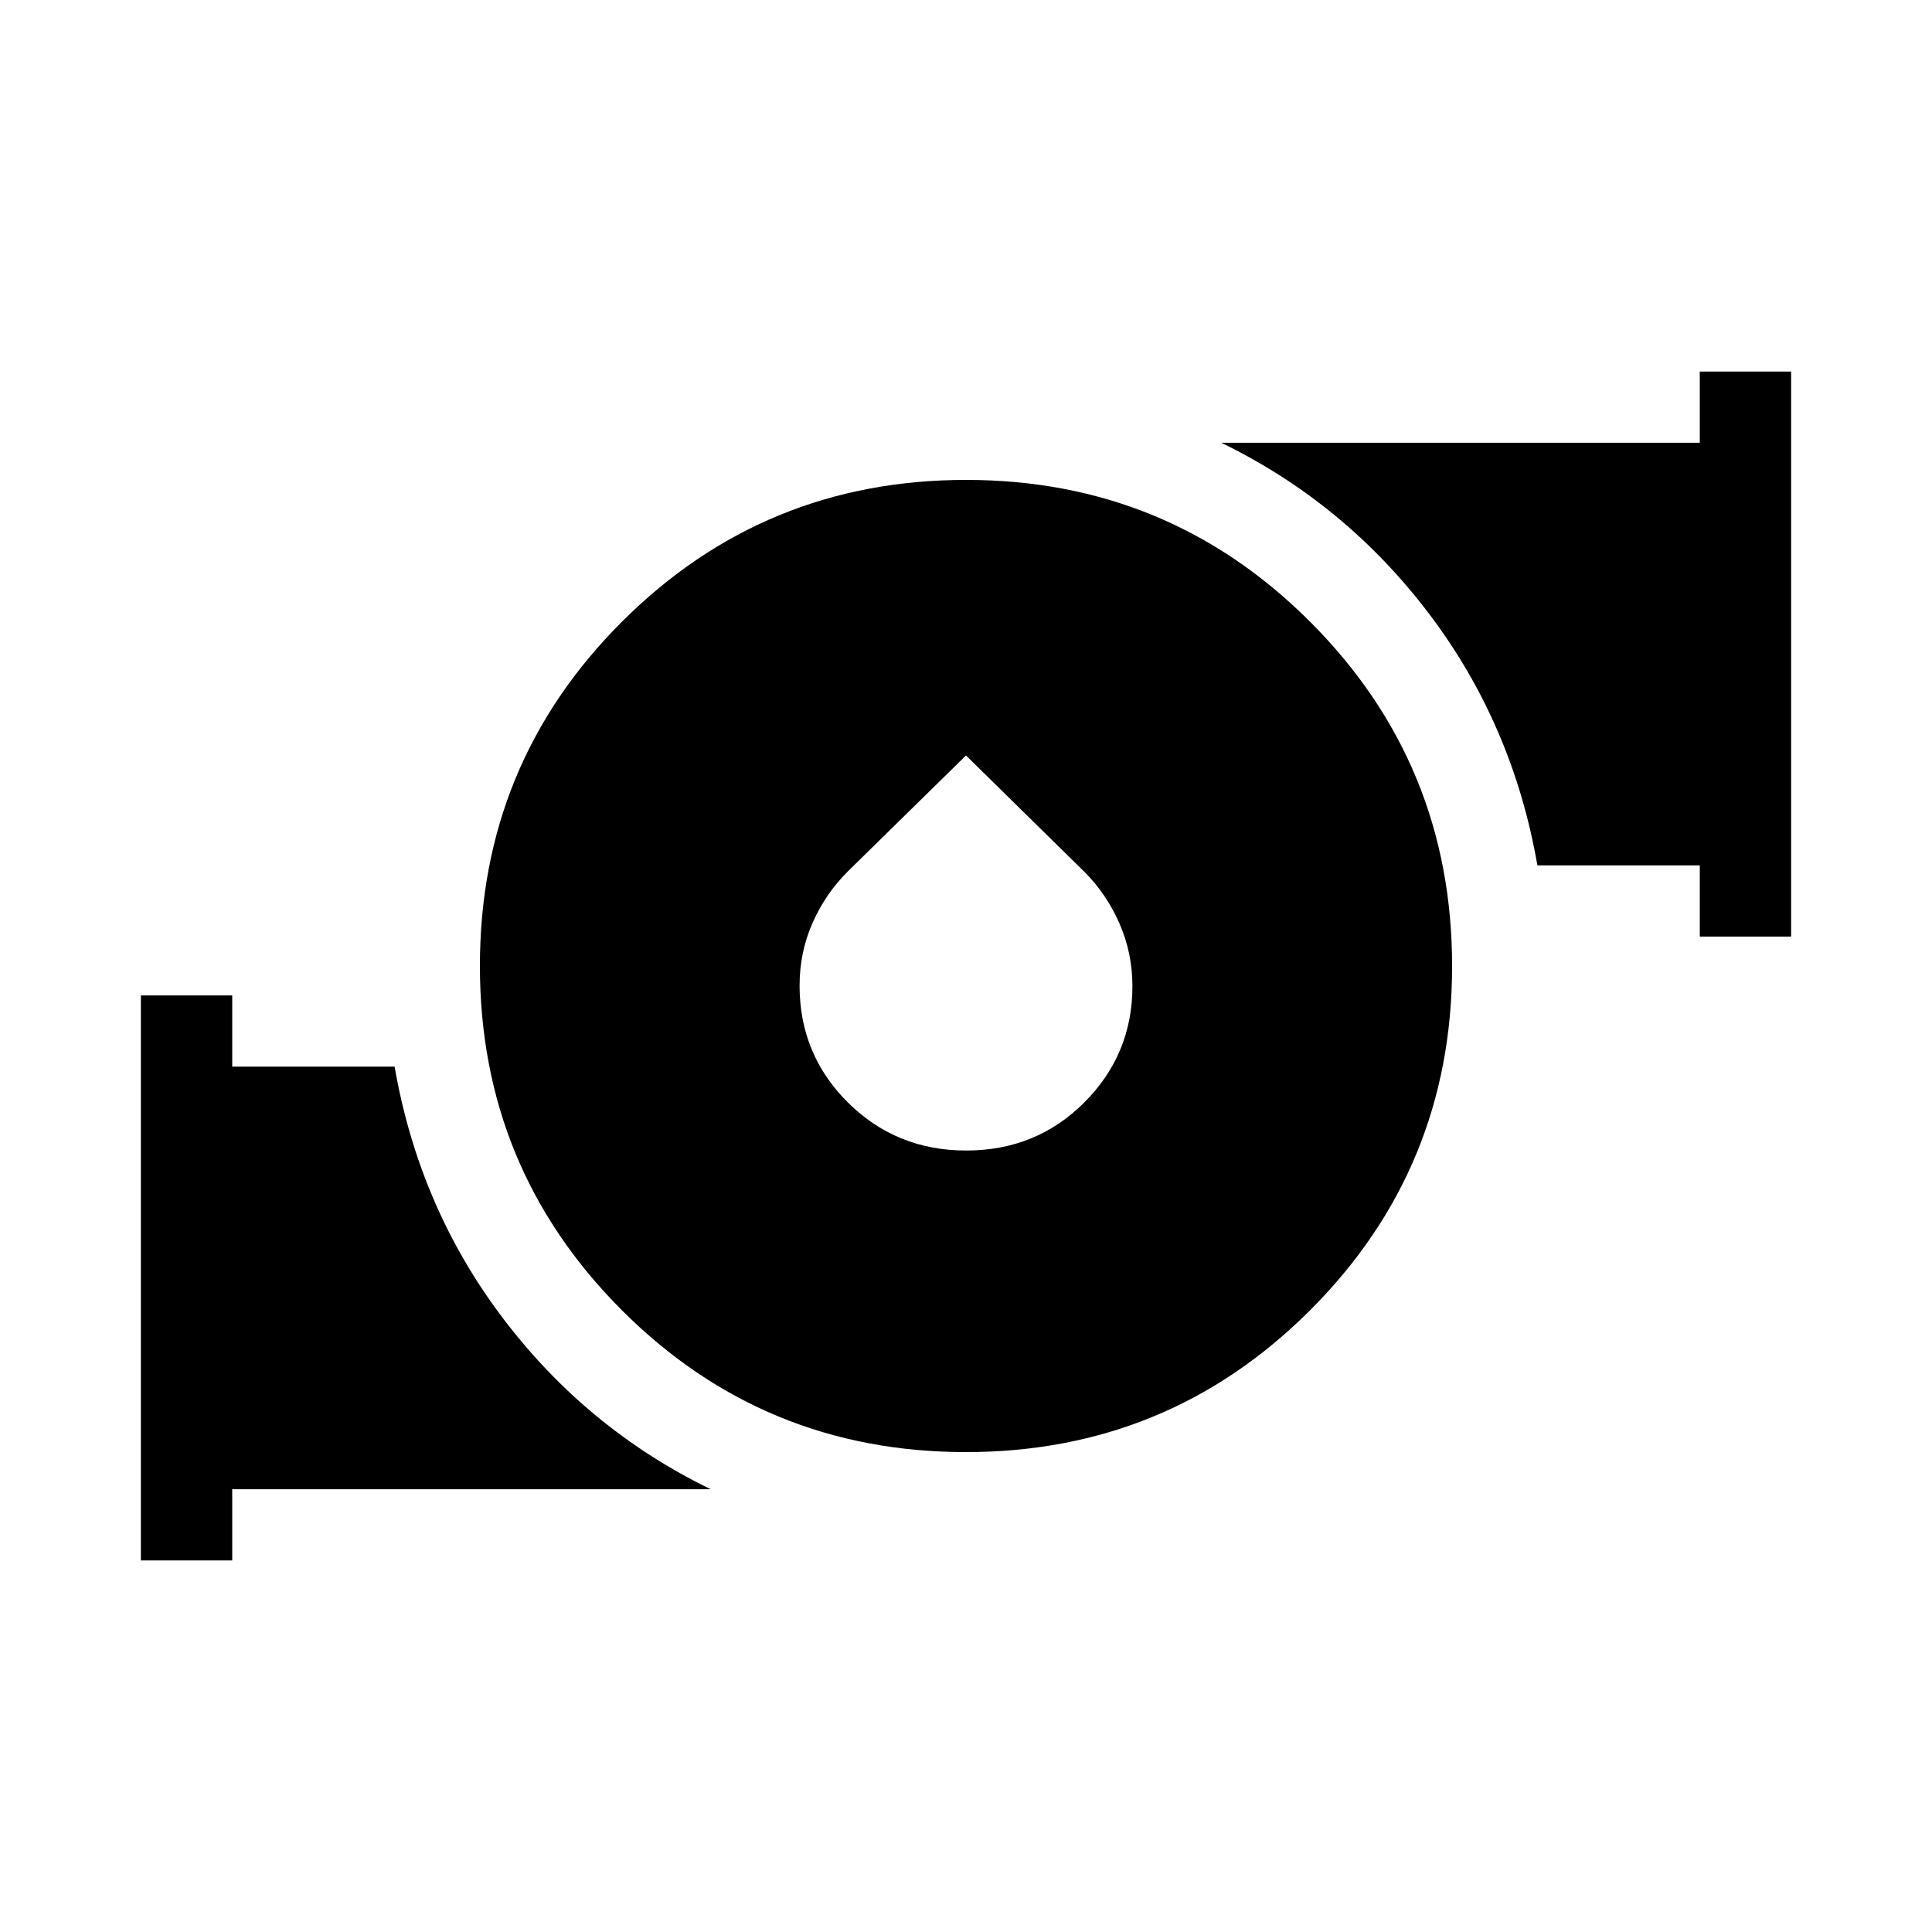
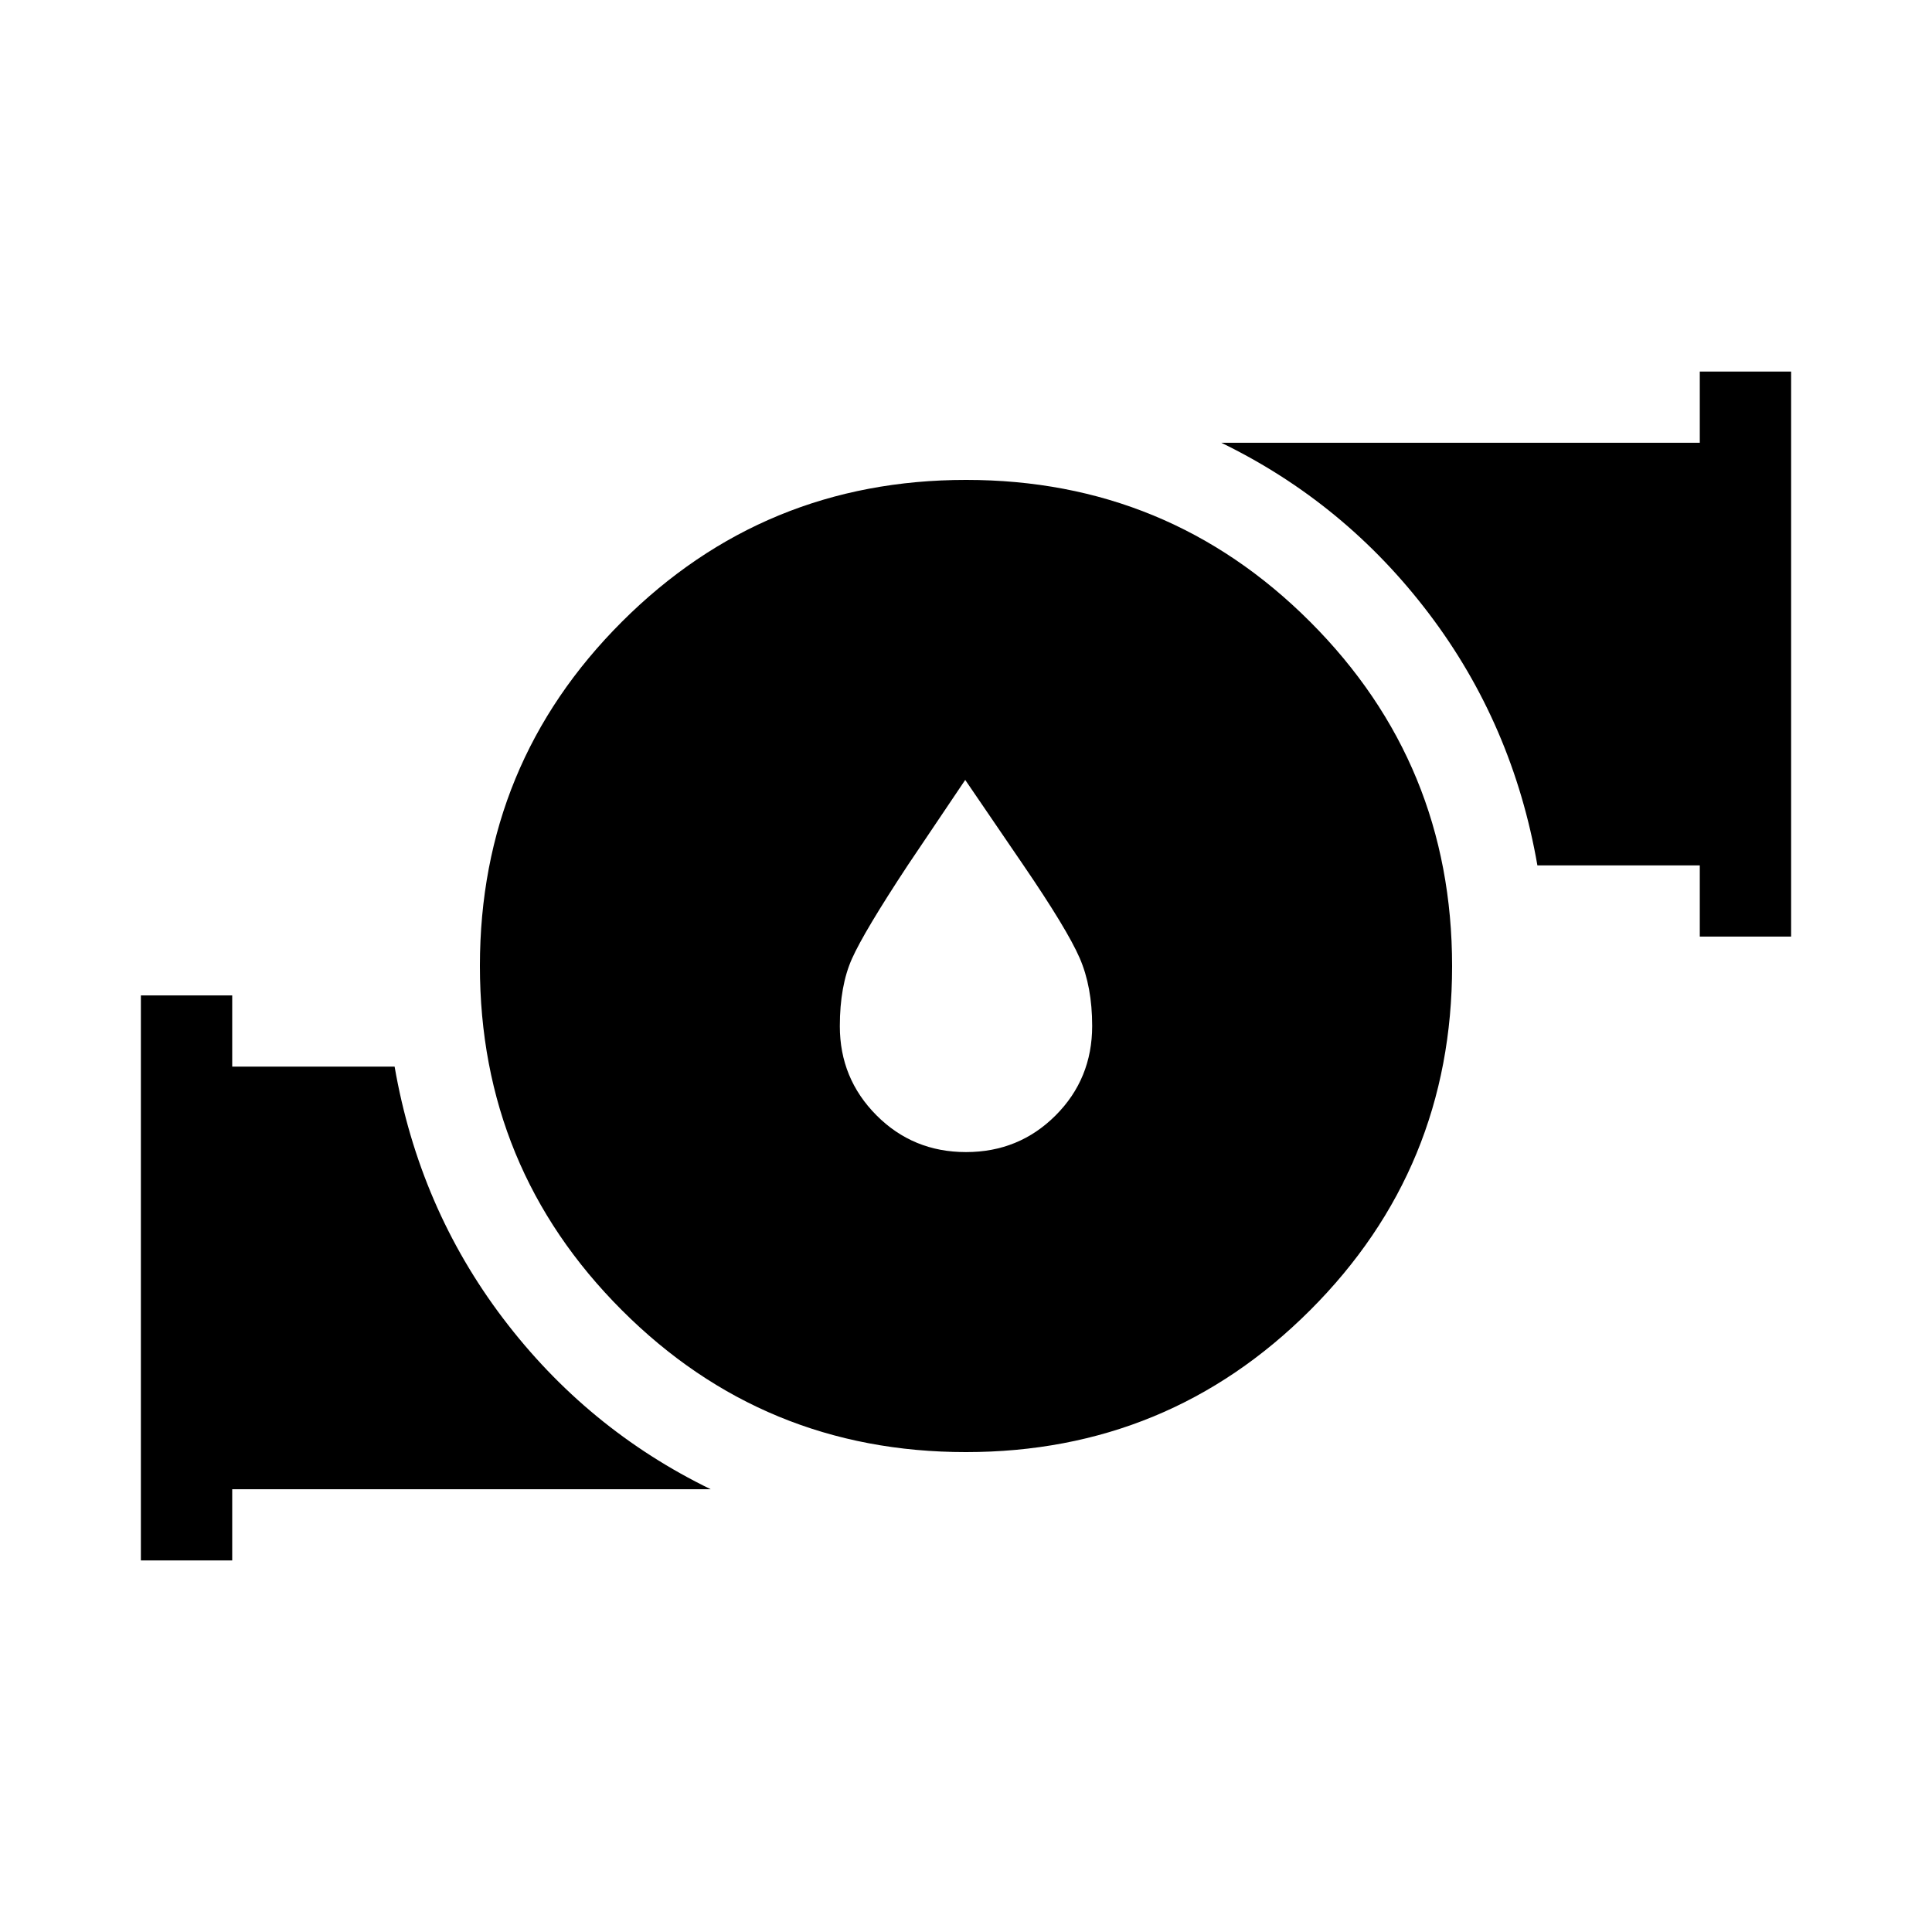
<svg xmlns="http://www.w3.org/2000/svg" width="48" height="48" viewBox="0 -960 960 960">
-   <path d="M479.959-238.462q-100.497 0-170.997-70.541-70.5-70.541-70.5-171.038 0-100.497 70.541-170.997 70.541-70.5 171.038-70.5 100.497 0 170.997 70.541 70.5 70.541 70.5 171.038 0 100.497-70.541 170.997-70.541 70.5-171.038 70.5Zm.176-149.846q34.788 0 58.672-23.92 23.885-23.92 23.885-57.737 0-16.496-6.452-31.195-6.452-14.699-17.429-25.659L480-584.615l-58.811 57.705q-10.977 10.94-17.429 25.476-6.452 14.535-6.452 31.212 0 34.187 24.02 58.05 24.02 23.864 58.807 23.864Zm364.479-106.308v-35.385h-80.693Q751.767-600 710.076-655.038q-41.692-55.038-103.23-84.961h237.768v-35.384h45.384v280.767h-45.384ZM70.002-184.617v-280.767h45.384v35.385h80.693Q208.233-360 249.924-304.962q41.692 55.038 103.23 84.961H115.386v35.384H70.002Z" />
+   <path d="m479.615-572.461-28.538 42.385q-21.692 32.922-27.73 46.422-6.039 13.5-6.039 33.58 0 25.964 18.192 44.249 18.193 18.286 44.5 18.286t44.5-18.192q18.192-18.193 18.192-44.5 0-19.487-6.231-33.782-6.231-14.294-27.923-46.063l-28.923-42.385Zm.344 333.999q-100.497 0-170.997-70.541-70.5-70.541-70.5-171.038 0-100.497 70.541-170.997 70.541-70.5 171.038-70.5 100.497 0 170.997 70.541 70.5 70.541 70.5 171.038 0 100.497-70.541 170.997-70.541 70.5-171.038 70.5Zm364.655-256.154v-35.385h-80.693Q751.767-600 710.076-655.038q-41.692-55.038-103.23-84.961h237.768v-35.384h45.384v280.767h-45.384ZM70.002-184.617v-280.767h45.384v35.385h80.693Q208.233-360 249.924-304.962q41.692 55.038 103.23 84.961H115.386v35.384H70.002Z" />
</svg>
